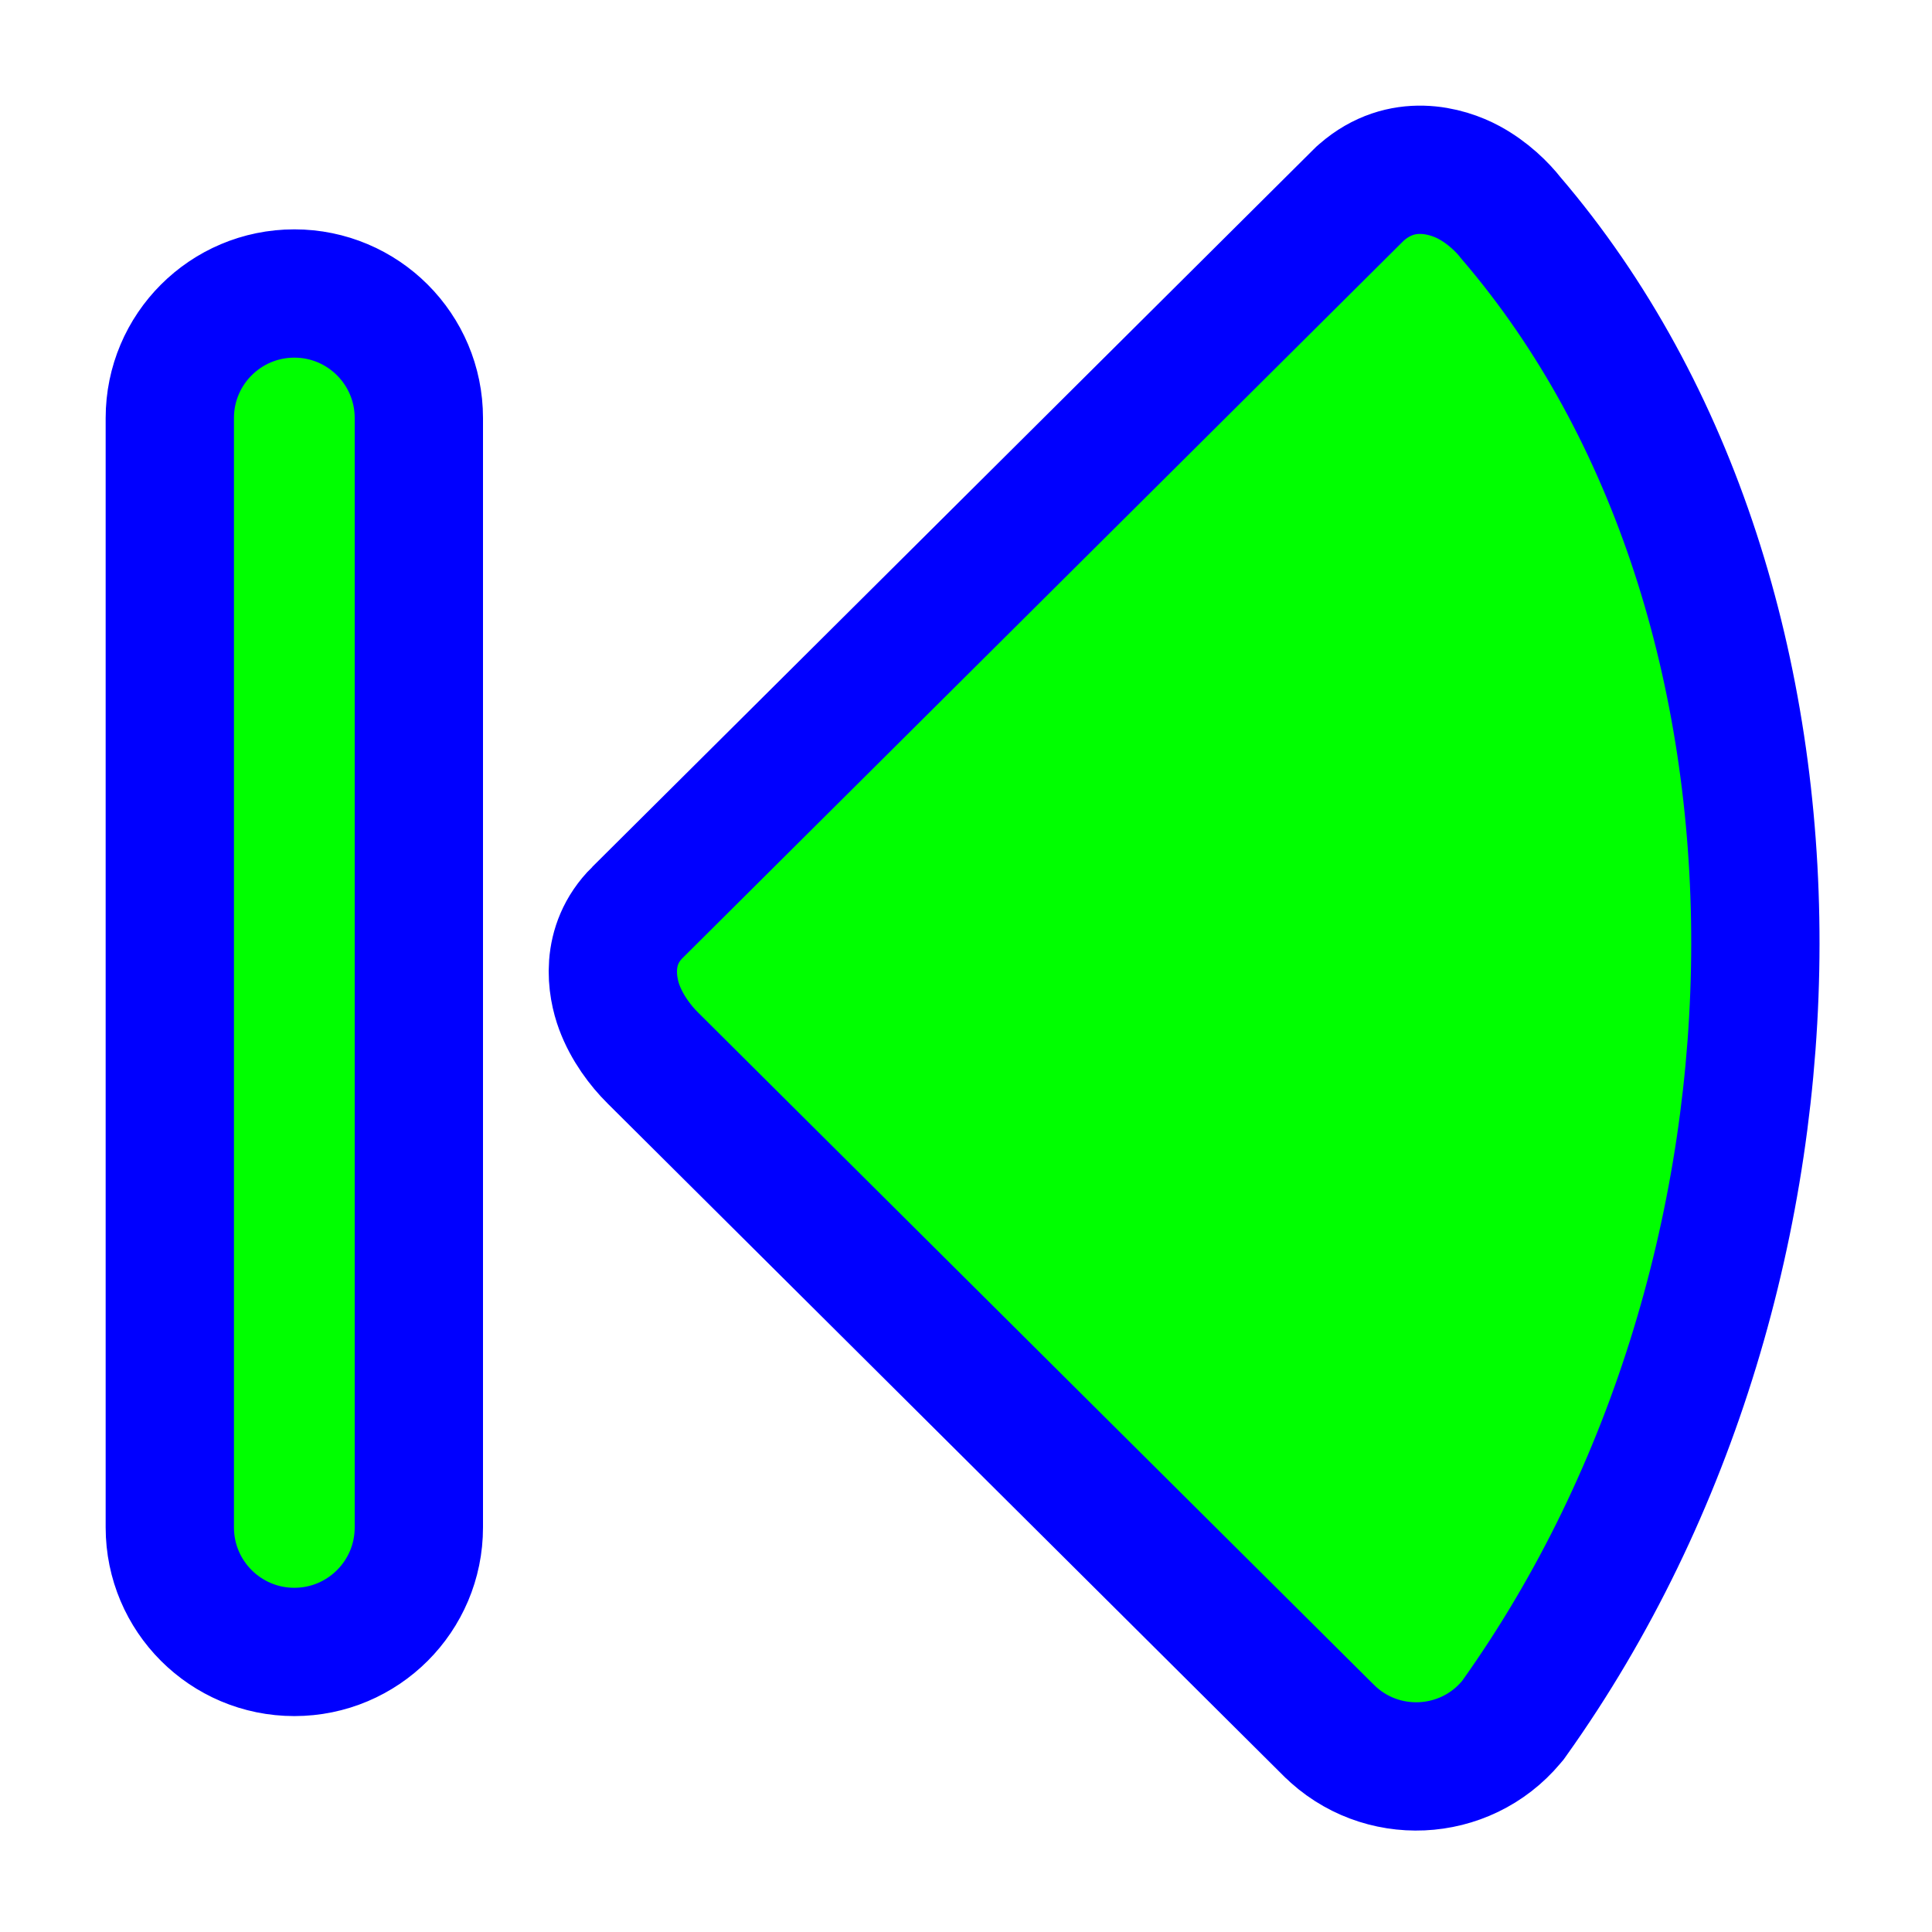
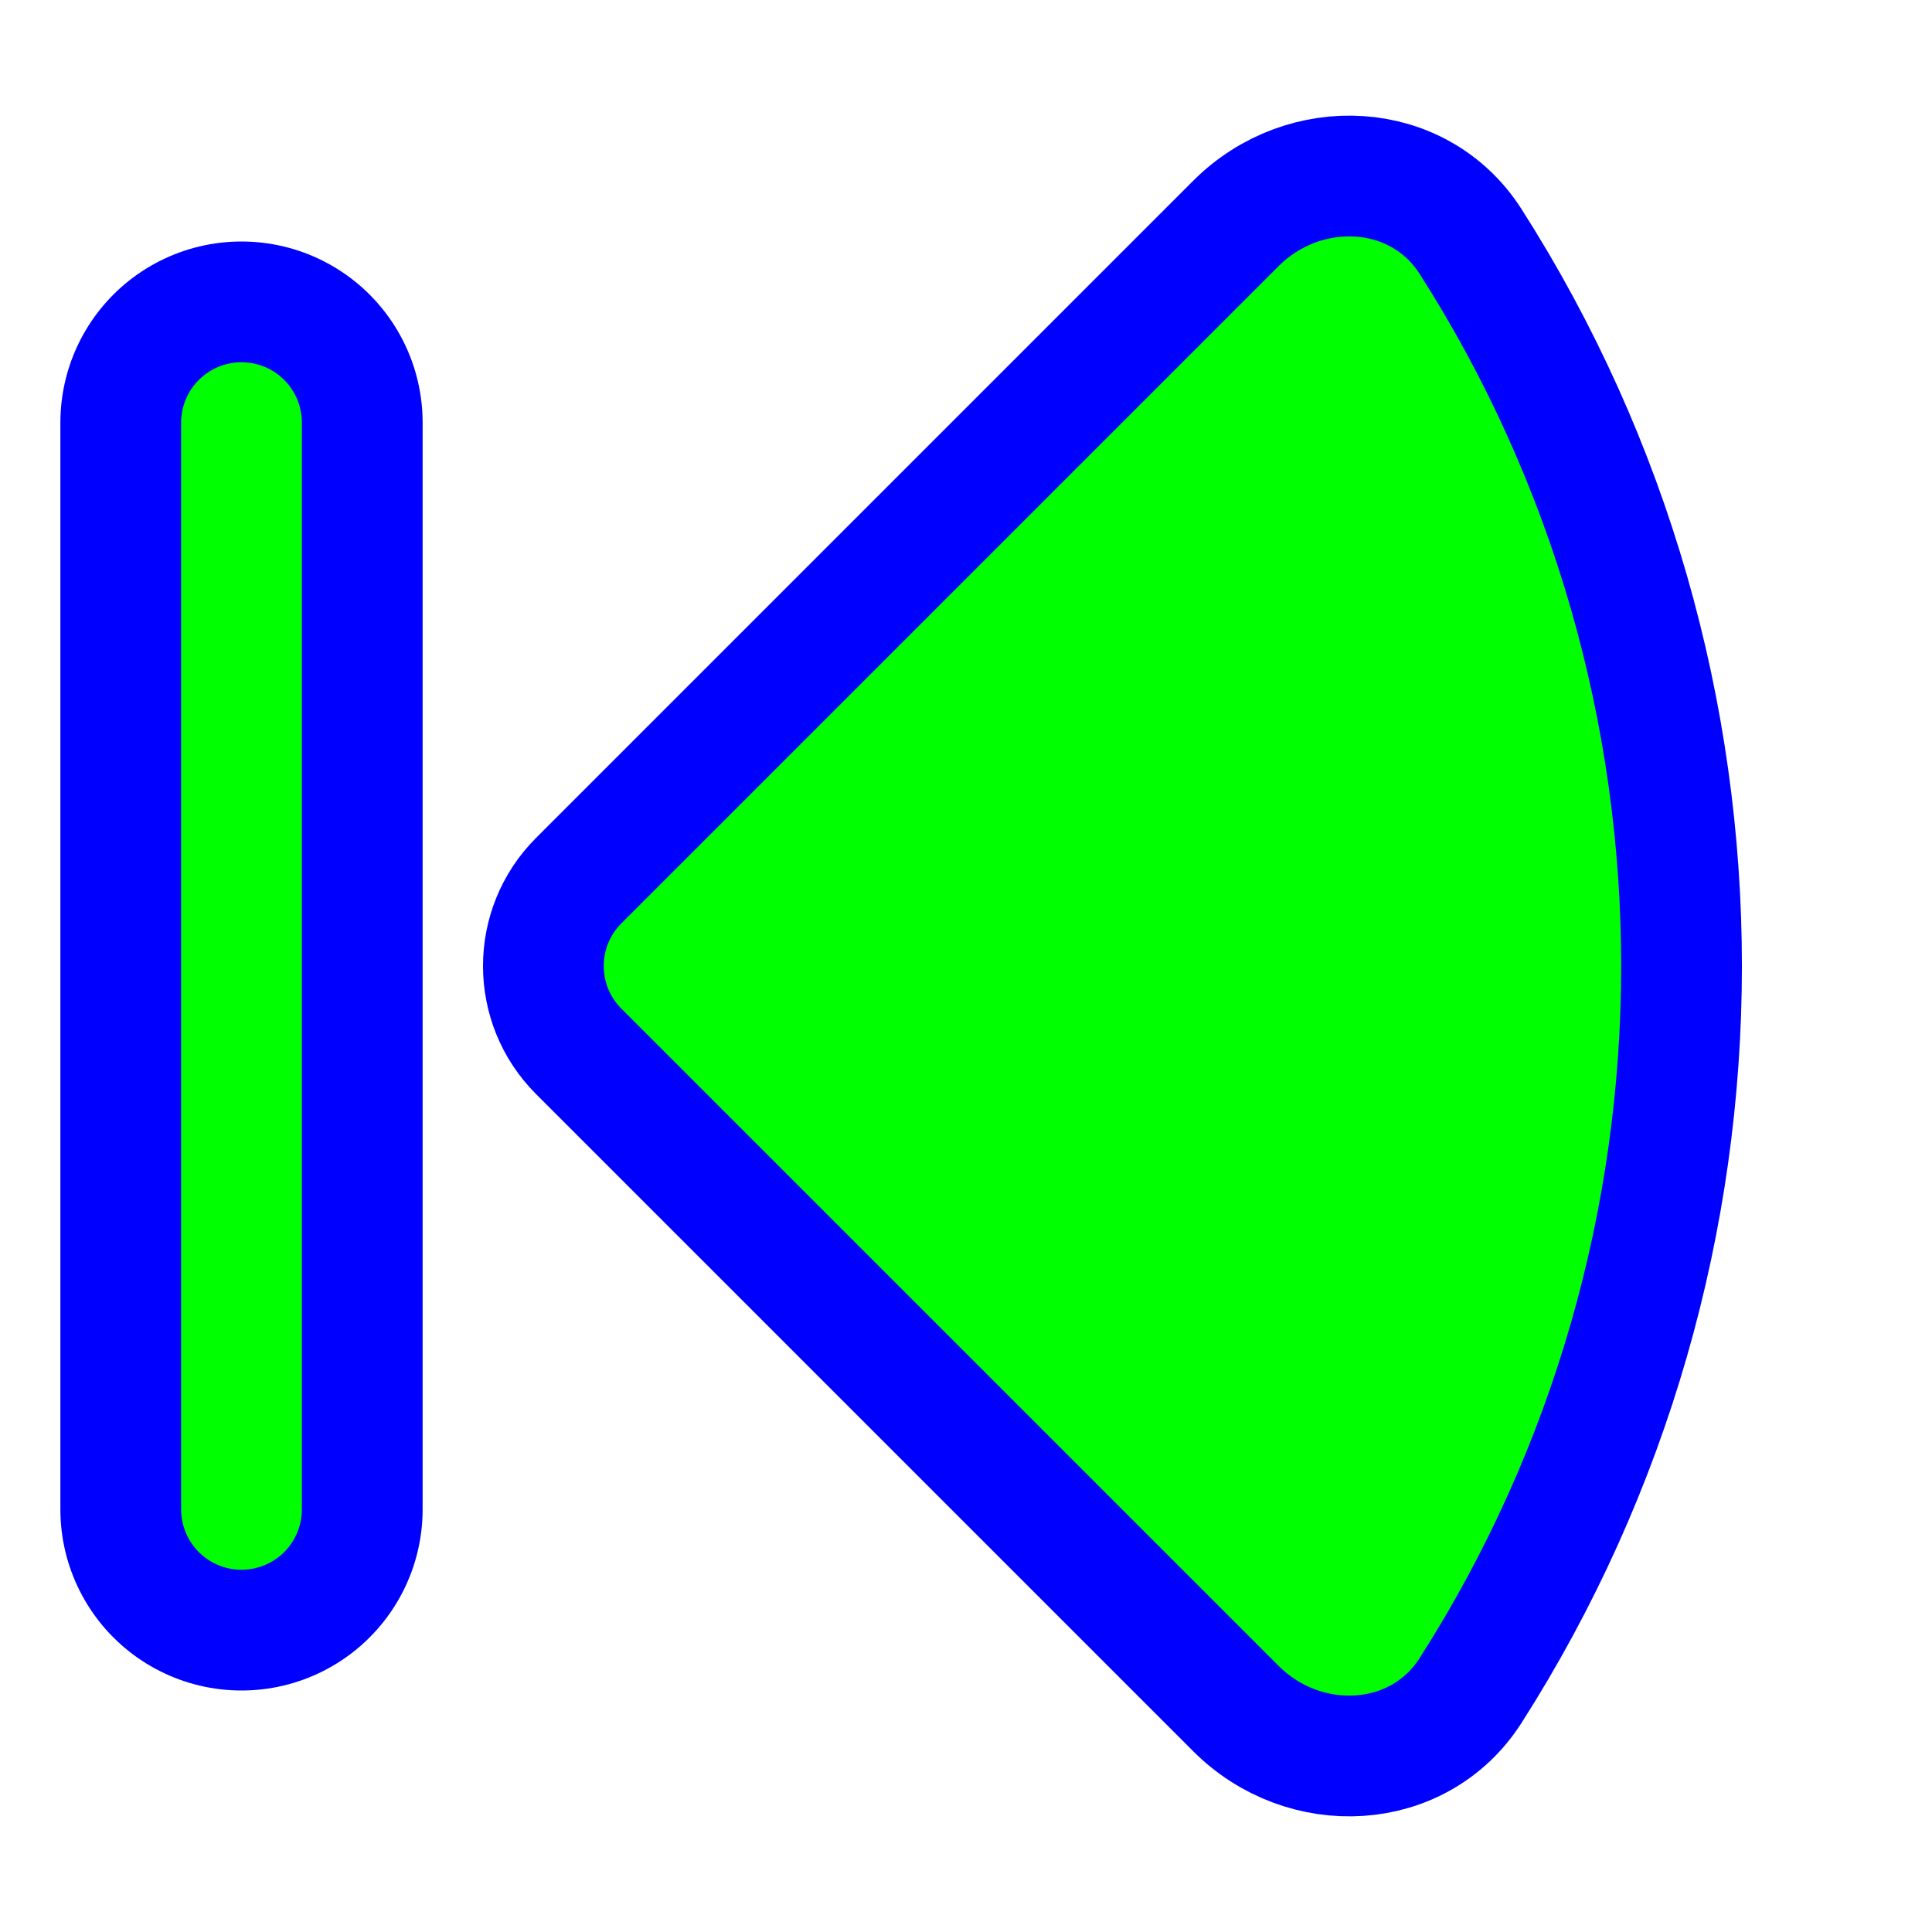
<svg xmlns="http://www.w3.org/2000/svg" width="256" height="256" viewBox="0 0 256 256" fill="none">
-   <path d="M180.418 25.48L180.205 25.666L180.005 25.864L84.461 120.908C84.46 120.908 84.46 120.908 84.46 120.908C80.049 125.296 81.083 130.819 82.054 133.443C83.083 136.222 84.873 138.565 86.466 140.152L86.471 140.157L176.067 229.283L176.072 229.287C182.89 236.06 194.069 235.562 200.25 228.192L200.465 227.936L200.659 227.664C221.913 197.849 232.555 160.832 232.596 125.105C232.637 89.517 222.144 54.48 200.203 28.88C199.109 27.469 197.166 25.541 194.669 24.19C191.755 22.613 185.755 20.832 180.418 25.48ZM55.5 55.39C55.5 46.278 48.112 38.89 39 38.89C29.887 38.89 22.5 46.278 22.5 55.39V202.39C22.5 211.503 29.887 218.89 39 218.89C48.112 218.89 55.5 211.503 55.5 202.39V55.39Z" fill="#00FF00" stroke="#0000FF" stroke-width="17" />
+   <path id="align-anchor" d="m 24,128 h 32 l -32,32 z" fill="cyan" opacity=".8" display="none" />
+   <circle id="cursor-hotspot" cx="32" cy="128" r="3" fill="magenta" opacity=".6" display="none" />
+   <g>
+     <path class="align-anchor bias-left" d="m 64,128 32,-32 v 64 z" fill="orange" opacity=".8" display="none" />
+     <path d="M 16,0 A 16,16 0 0 0 0,16 V 139.162 C 0,151.954 11.193,162.197 23.692,159.44 91.295,144.533 144.533,91.295 159.44,23.692 162.197,11.193 151.954,0 139.162,0 z" transform="translate(65.3725,128) rotate(-45)" fill="#00FF00" stroke="#0000FF" stroke-width="16" />
+   </g>
+   <g transform="translate(32,56)" stroke-linecap="round">
+     <path id="side-stroke" d="M 0,0 v 144" stroke="#0000FF" stroke-width="48" />
+     <path id="side-fill" d="M 0,0 v 144" stroke="#00FF00" stroke-width="16" class="fixed-width-stroke" />
+   </g>
</svg>
